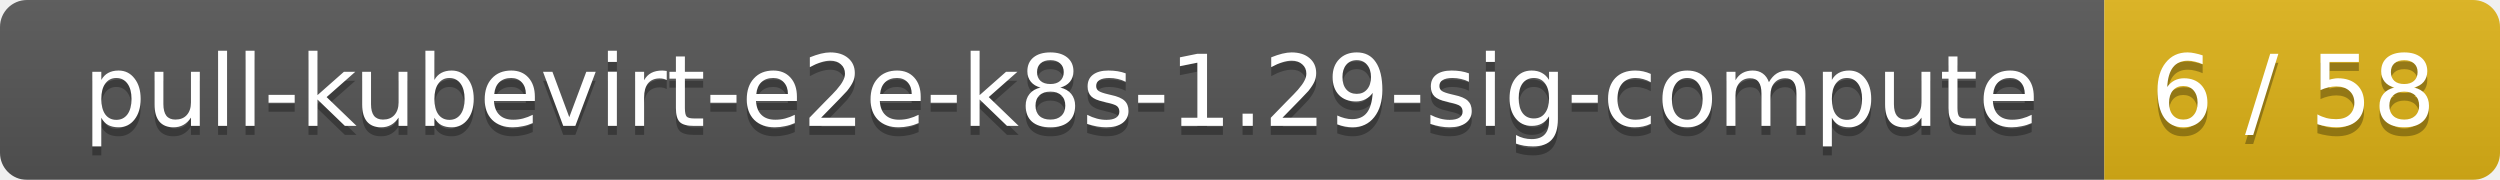
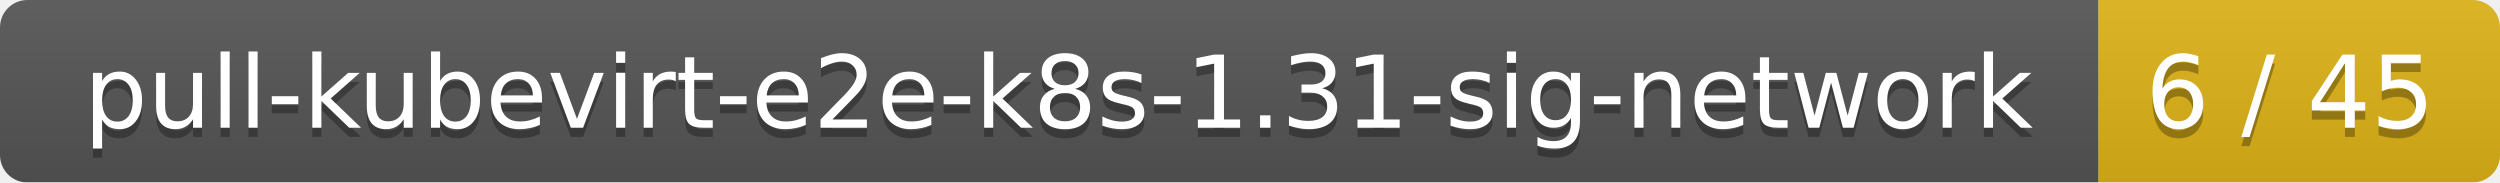
- <svg xmlns="http://www.w3.org/2000/svg" width="278" height="20">
+ <svg xmlns="http://www.w3.org/2000/svg" width="274" height="20">
  <linearGradient id="smooth" x2="0" y2="100%">
    <stop offset="0" stop-color="#bbb" stop-opacity=".1" />
    <stop offset="1" stop-opacity=".1" />
  </linearGradient>
  <mask id="round">
-     <rect width="278" height="20" rx="3" fill="#fff" />
+     <rect width="274" height="20" rx="3" fill="#fff" />
  </mask>
  <g mask="url(#round)">
-     <rect width="234" height="20" fill="#555" />
-     <rect x="234" width="44" height="20" fill="#dfb317" />
-     <rect width="278" height="20" fill="url(#smooth)" />
+     <rect width="230" height="20" fill="#555" />
+     <rect x="230" width="44" height="20" fill="#dfb317" />
+     <rect width="274" height="20" fill="url(#smooth)" />
  </g>
  <g fill="#fff" text-anchor="middle" font-family="DejaVu Sans,Verdana,Geneva,sans-serif" font-size="11">
-     <text x="118" y="15" fill="#010101" fill-opacity=".3">pull-kubevirt-e2e-k8s-1.29-sig-compute</text>
-     <text x="118" y="14">pull-kubevirt-e2e-k8s-1.29-sig-compute</text>
-     <text x="255" y="15" fill="#010101" fill-opacity=".3">6 / 58</text>
-     <text x="255" y="14">6 / 58</text>
+     <text x="116" y="15" fill="#010101" fill-opacity=".3">pull-kubevirt-e2e-k8s-1.31-sig-network</text>
+     <text x="116" y="14">pull-kubevirt-e2e-k8s-1.31-sig-network</text>
+     <text x="251" y="15" fill="#010101" fill-opacity=".3">6 / 45</text>
+     <text x="251" y="14">6 / 45</text>
  </g>
</svg>
